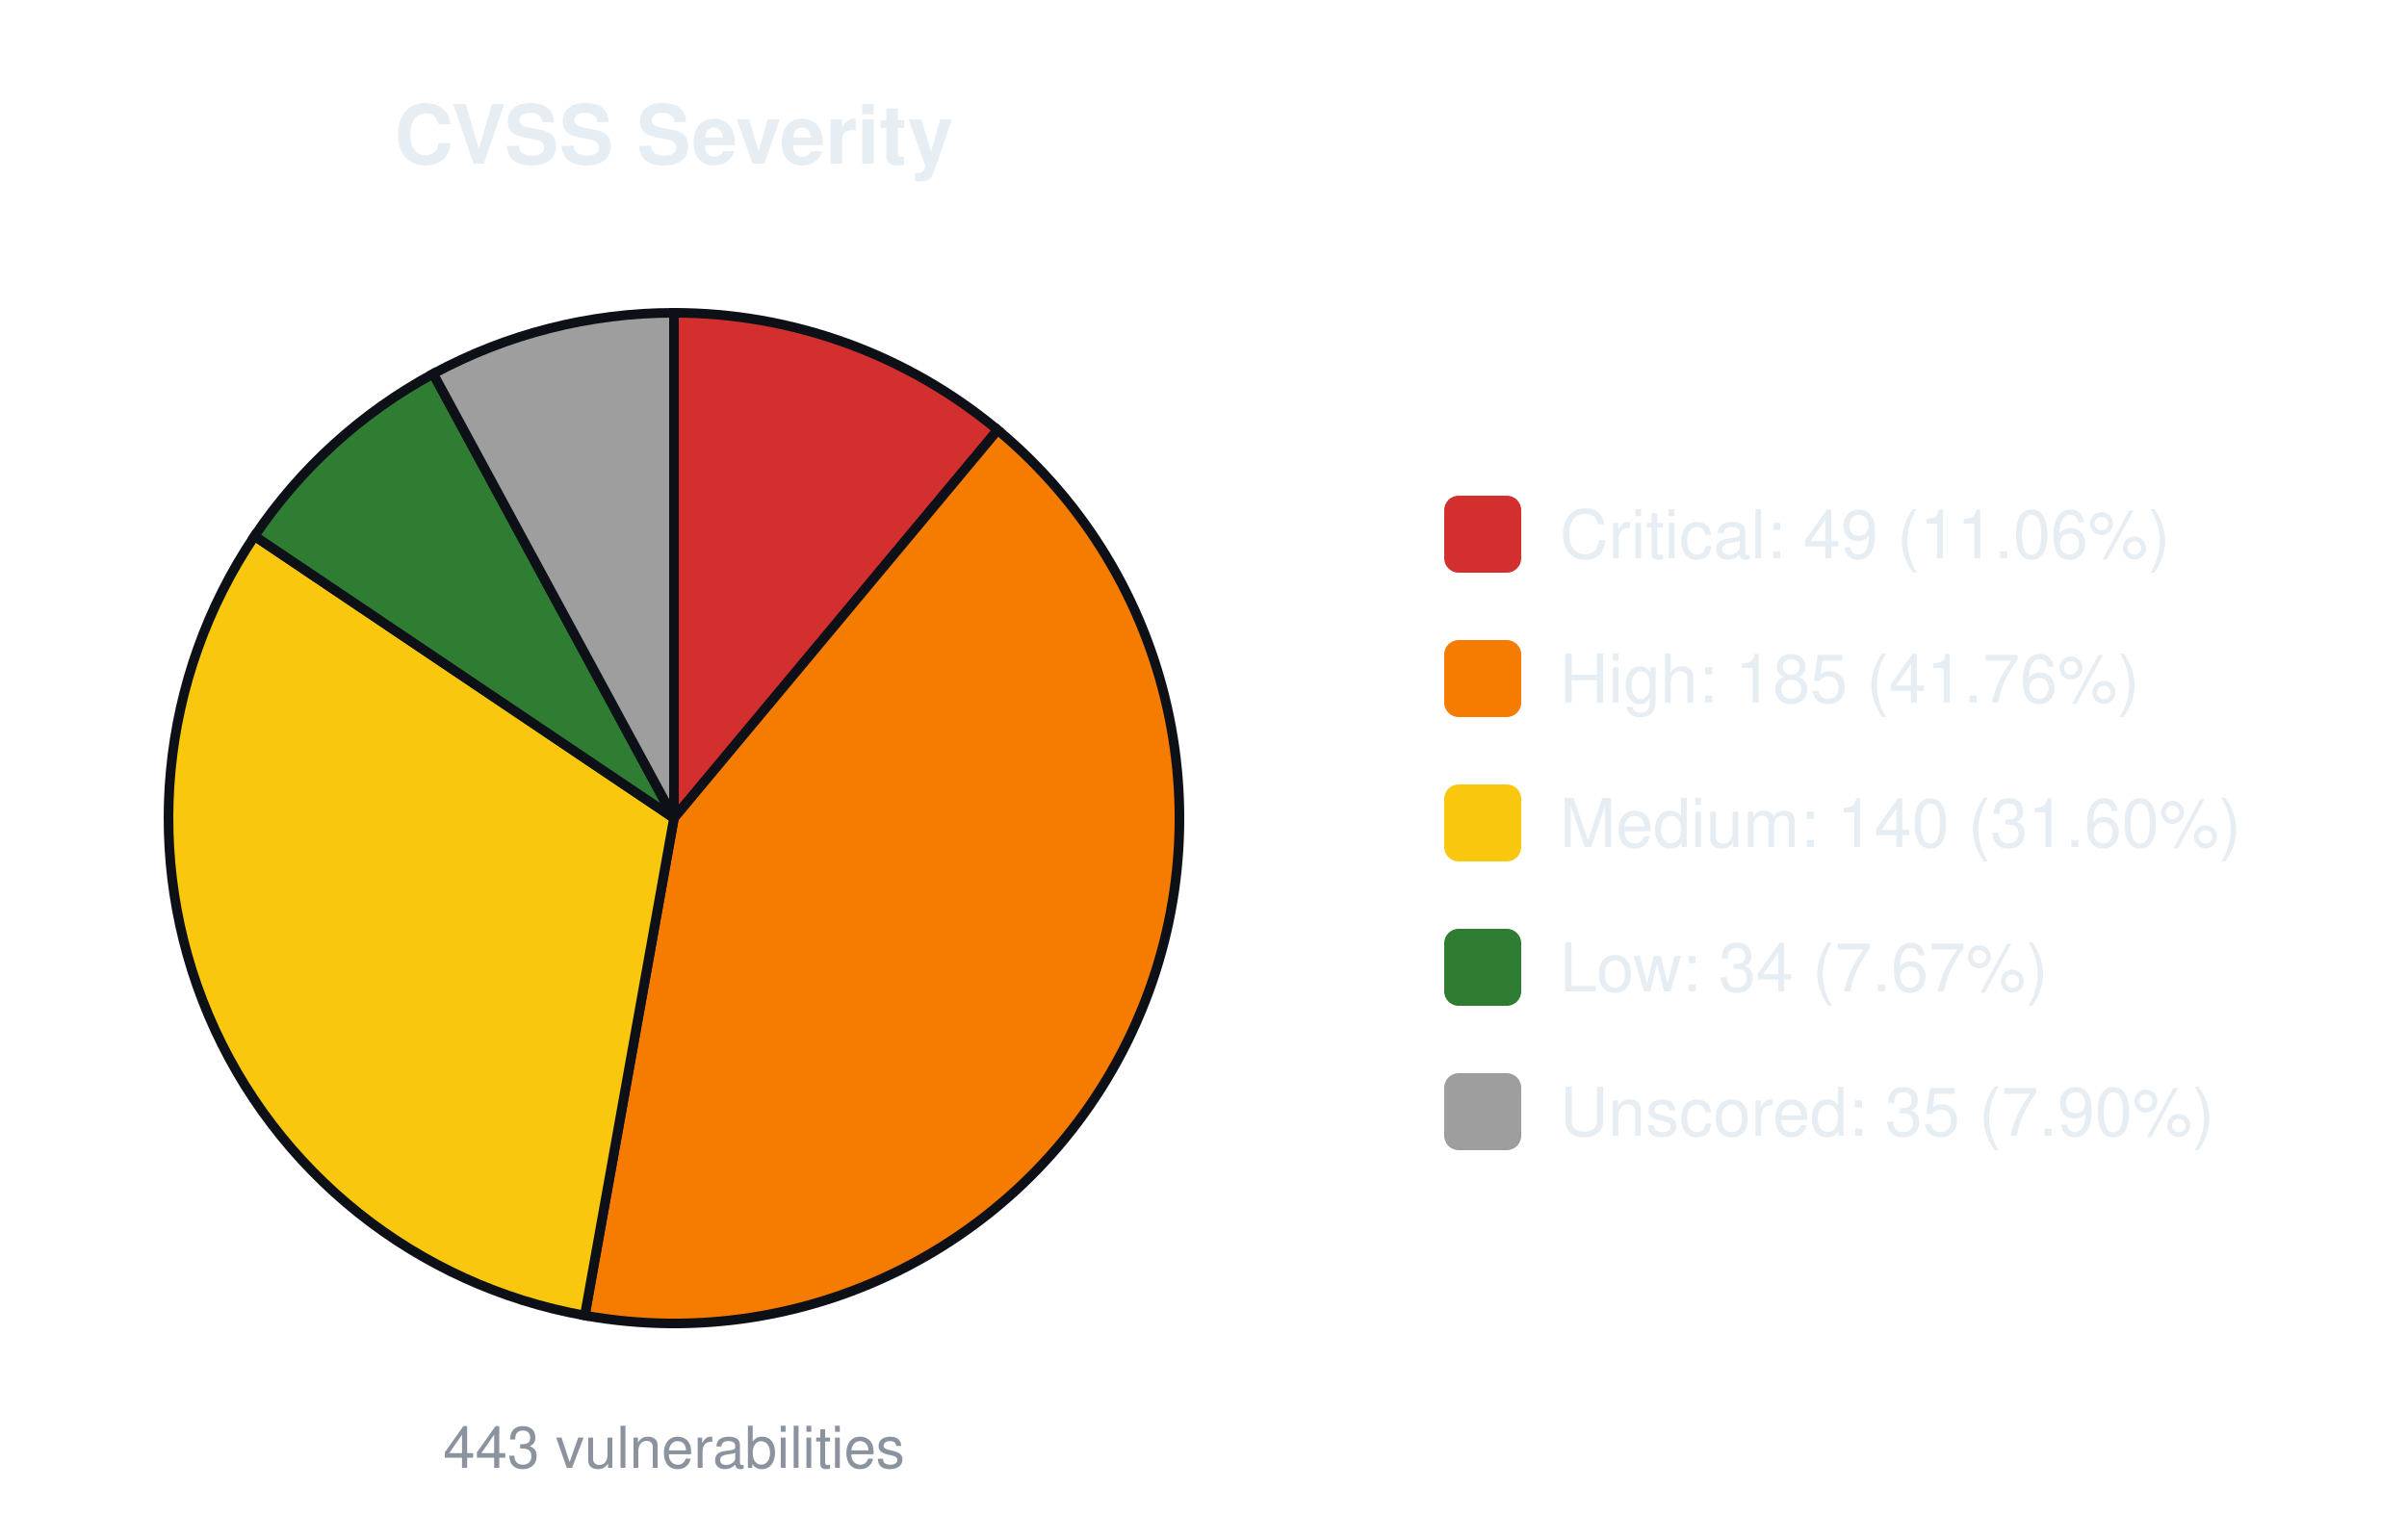
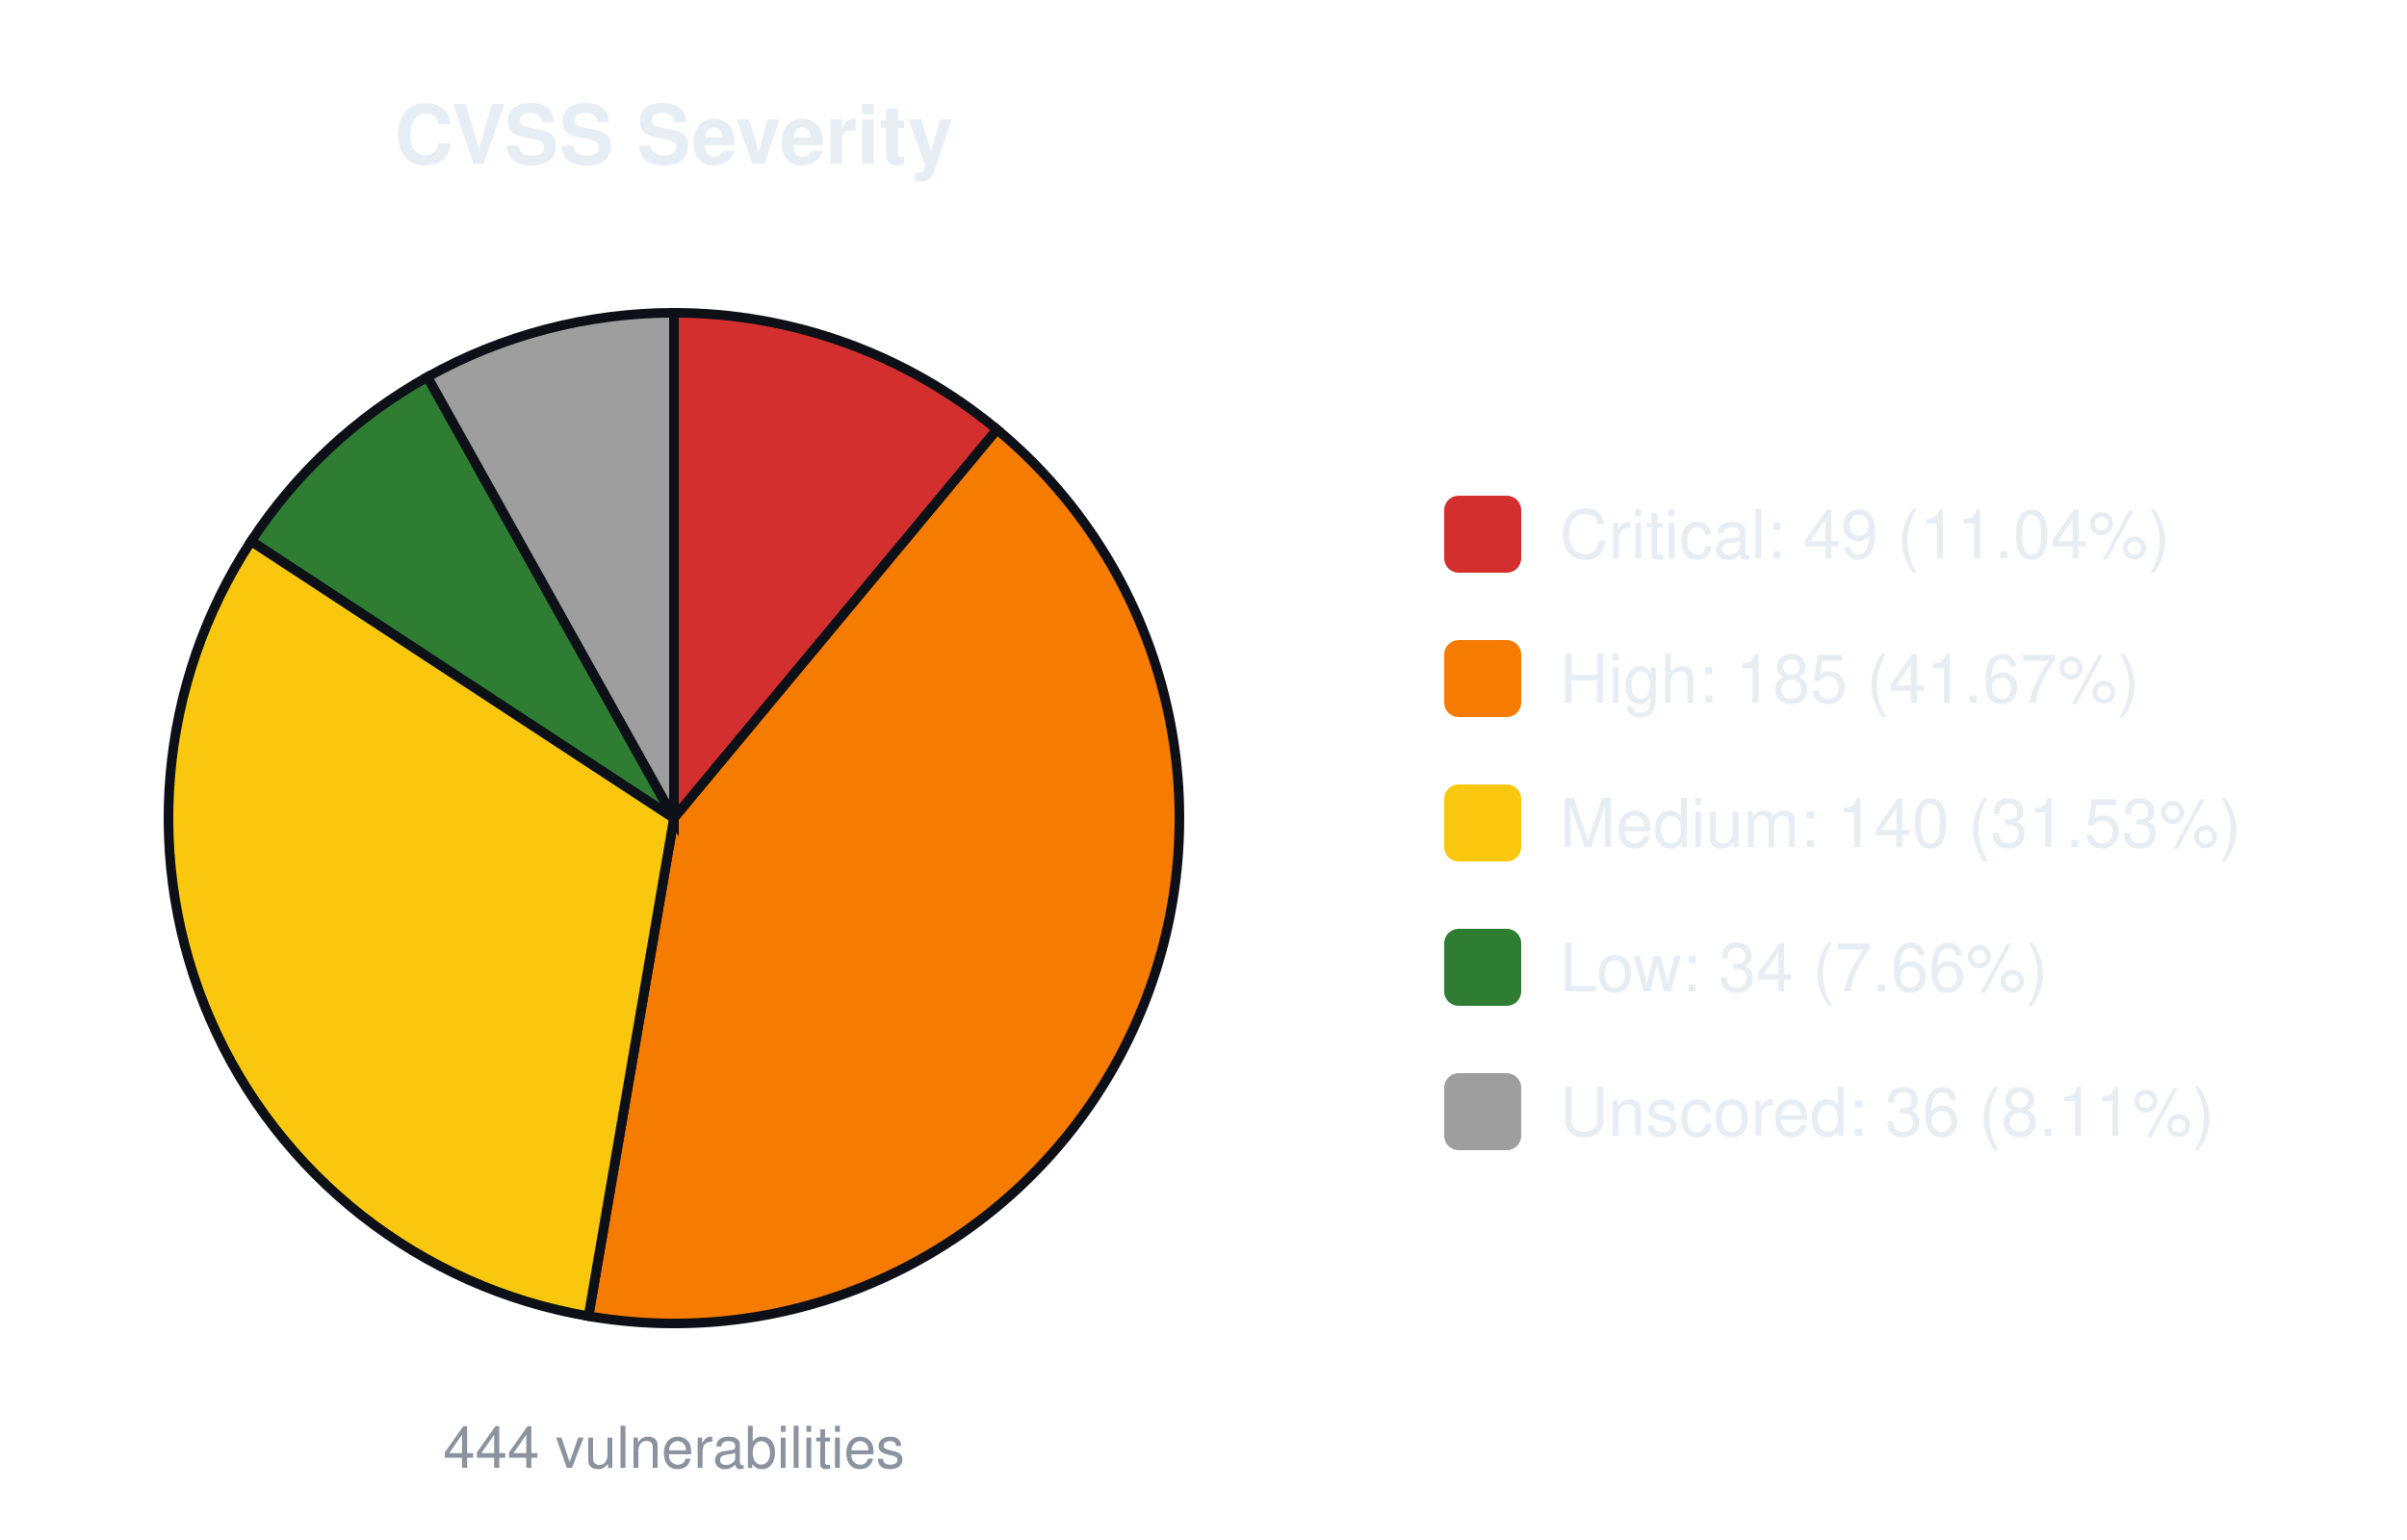
<svg xmlns="http://www.w3.org/2000/svg" width="500" height="320" viewBox="0 0 500 320" font-family="-apple-system,Segoe UI,Helvetica,Arial,sans-serif">
  <text x="140.0" y="34" font-size="17" font-weight="600" text-anchor="middle" fill="#e6edf3">CVSS Severity</text>
-   <path d="M140.00,170.00 L140.00,65.00 A105.0,105.0 0 0 1 207.24,89.35 Z" fill="#d32f2f" stroke="#0d1117" stroke-width="2" />
-   <path d="M140.00,170.00 L207.24,89.35 A105.0,105.0 0 0 1 121.48,273.35 Z" fill="#f57c00" stroke="#0d1117" stroke-width="2" />
-   <path d="M140.00,170.00 L121.48,273.35 A105.0,105.0 0 0 1 52.88,111.39 Z" fill="#f9c80e" stroke="#0d1117" stroke-width="2" />
-   <path d="M140.00,170.00 L52.88,111.39 A105.0,105.0 0 0 1 89.99,77.67 Z" fill="#2e7d32" stroke="#0d1117" stroke-width="2" />
-   <path d="M140.00,170.00 L89.99,77.67 A105.0,105.0 0 0 1 140.00,65.00 Z" fill="#9e9e9e" stroke="#0d1117" stroke-width="2" />
-   <text x="140.0" y="305" font-size="12" text-anchor="middle" fill="#8b949e">443 vulnerabilities</text>
+   <path d="M140.00,170.00 L140.00,65.00 A105.0,105.0 0 0 1 207.11,89.25 Z" fill="#d32f2f" stroke="#0d1117" stroke-width="2" />
+   <path d="M140.00,170.00 L207.11,89.25 A105.0,105.0 0 0 1 122.25,273.49 Z" fill="#f57c00" stroke="#0d1117" stroke-width="2" />
+   <path d="M140.00,170.00 L122.25,273.49 A105.0,105.0 0 0 1 52.18,112.44 Z" fill="#f9c80e" stroke="#0d1117" stroke-width="2" />
+   <path d="M140.00,170.00 L52.18,112.44 A105.0,105.0 0 0 1 88.79,78.33 Z" fill="#2e7d32" stroke="#0d1117" stroke-width="2" />
+   <path d="M140.00,170.00 L88.79,78.33 A105.0,105.0 0 0 1 140.00,65.00 Z" fill="#9e9e9e" stroke="#0d1117" stroke-width="2" />
+   <text x="140.0" y="305" font-size="12" text-anchor="middle" fill="#8b949e">444 vulnerabilities</text>
  <rect x="300.0" y="103.0" width="16" height="16" rx="3" fill="#d32f2f" />
-   <text x="324.0" y="116.0" font-size="14" fill="#e6edf3">Critical: 49 (11.06%)</text>
+   <text x="324.0" y="116.0" font-size="14" fill="#e6edf3">Critical: 49 (11.04%)</text>
  <rect x="300.0" y="133.0" width="16" height="16" rx="3" fill="#f57c00" />
-   <text x="324.0" y="146.0" font-size="14" fill="#e6edf3">High: 185 (41.76%)</text>
+   <text x="324.0" y="146.0" font-size="14" fill="#e6edf3">High: 185 (41.67%)</text>
  <rect x="300.0" y="163.0" width="16" height="16" rx="3" fill="#f9c80e" />
-   <text x="324.0" y="176.0" font-size="14" fill="#e6edf3">Medium: 140 (31.60%)</text>
+   <text x="324.0" y="176.0" font-size="14" fill="#e6edf3">Medium: 140 (31.53%)</text>
  <rect x="300.0" y="193.0" width="16" height="16" rx="3" fill="#2e7d32" />
-   <text x="324.0" y="206.0" font-size="14" fill="#e6edf3">Low: 34 (7.67%)</text>
+   <text x="324.0" y="206.0" font-size="14" fill="#e6edf3">Low: 34 (7.66%)</text>
  <rect x="300.0" y="223.0" width="16" height="16" rx="3" fill="#9e9e9e" />
-   <text x="324.0" y="236.0" font-size="14" fill="#e6edf3">Unscored: 35 (7.90%)</text>
+   <text x="324.0" y="236.0" font-size="14" fill="#e6edf3">Unscored: 36 (8.11%)</text>
</svg>
